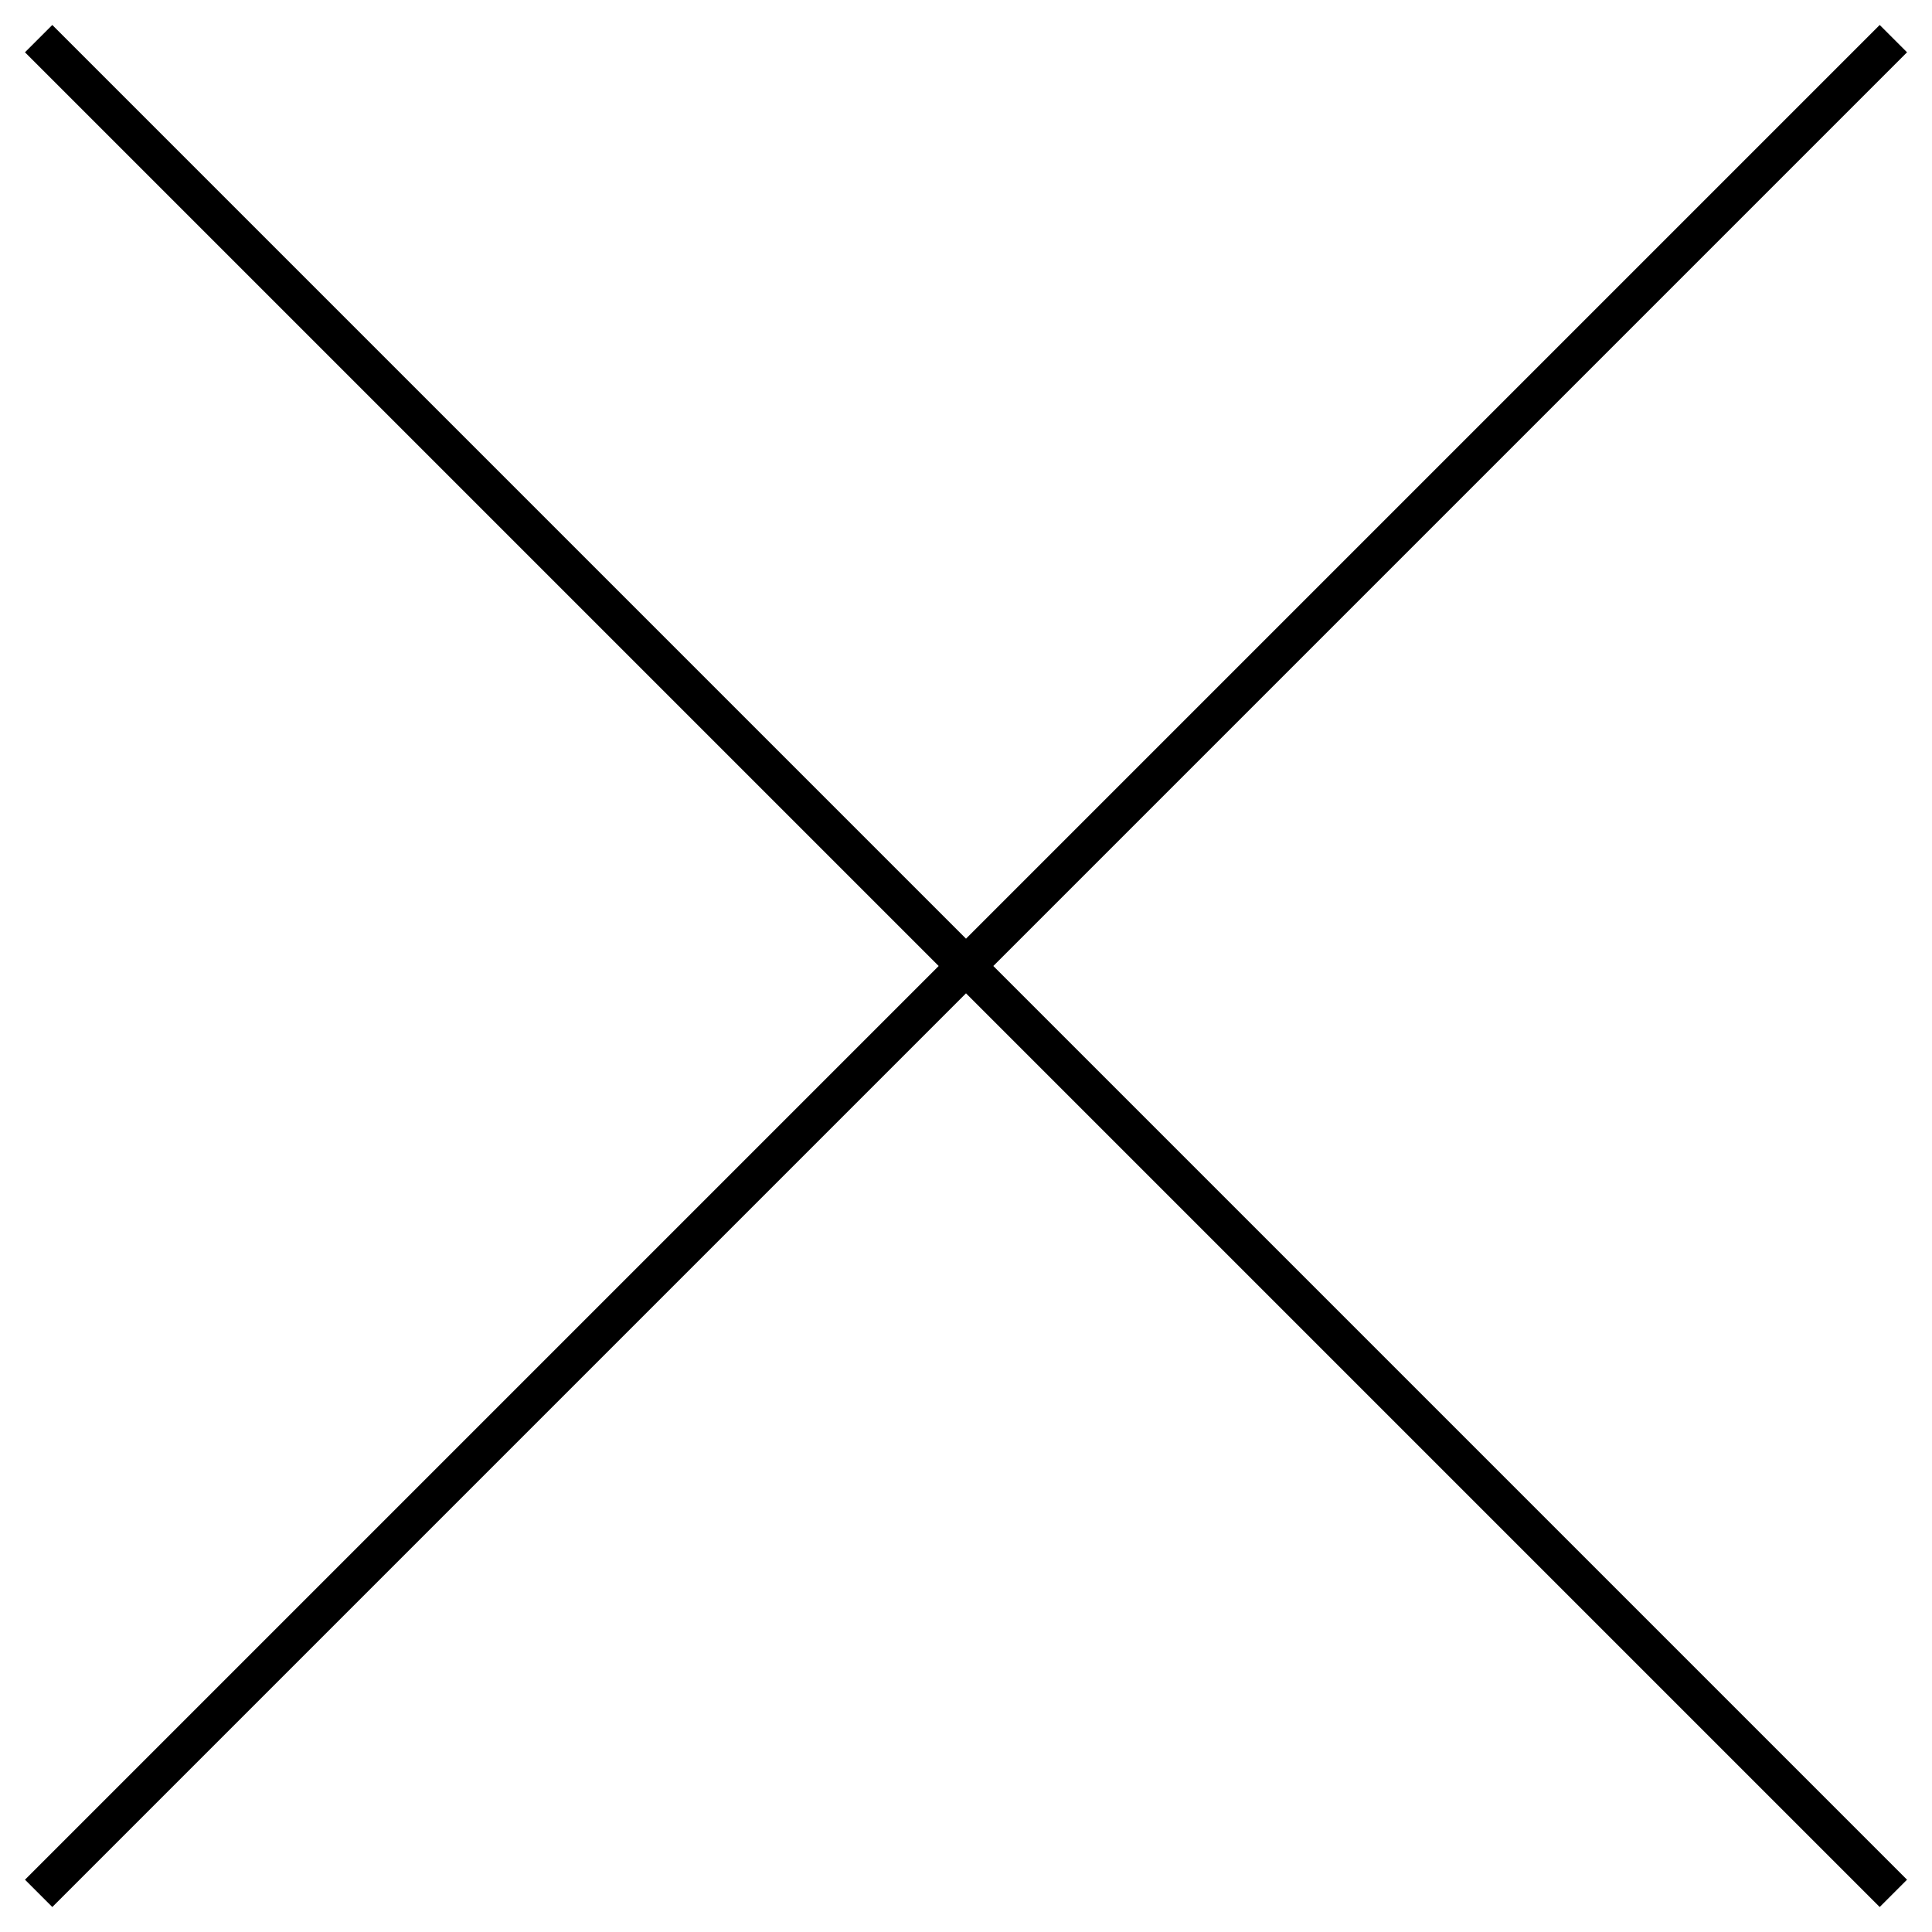
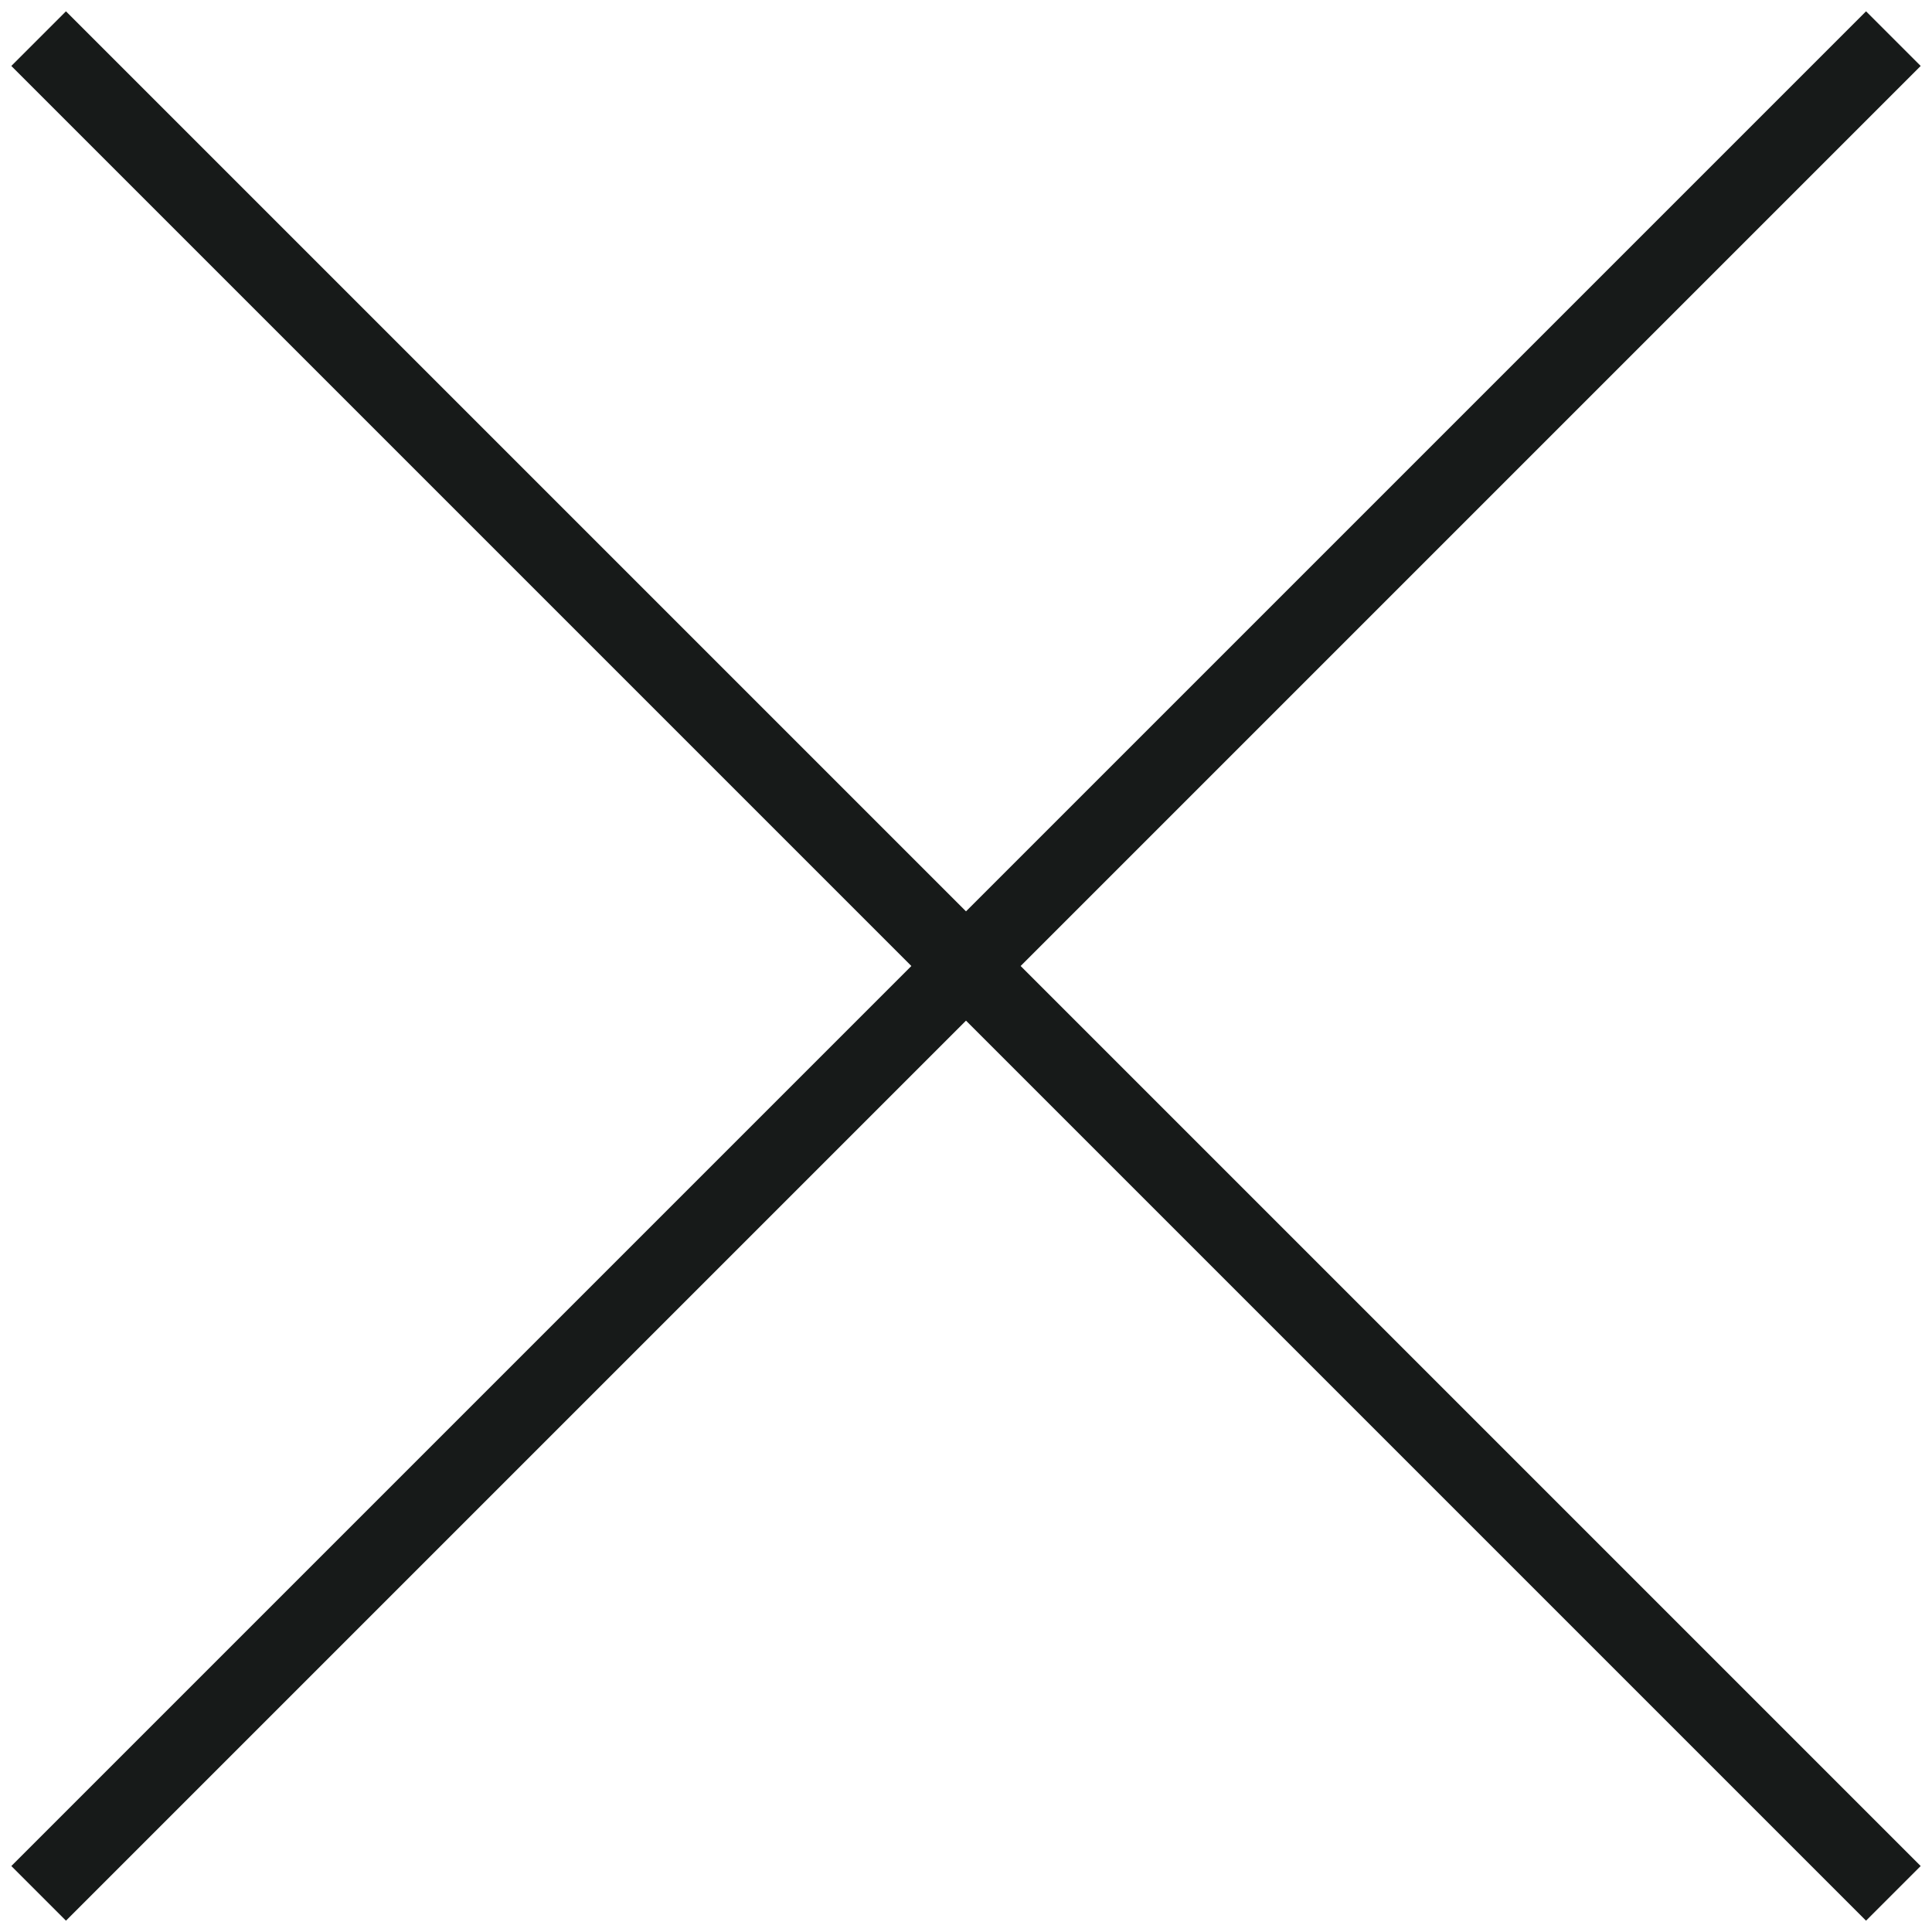
<svg xmlns="http://www.w3.org/2000/svg" width="50" height="50" viewBox="0 0 50 50" fill="none">
-   <path d="M49 1L1 49M49 49L1 1" stroke="black" />
+   <path d="M49 1L1 49M49 49L1 1" stroke-width="2px" stroke="#171a19" />
</svg>
